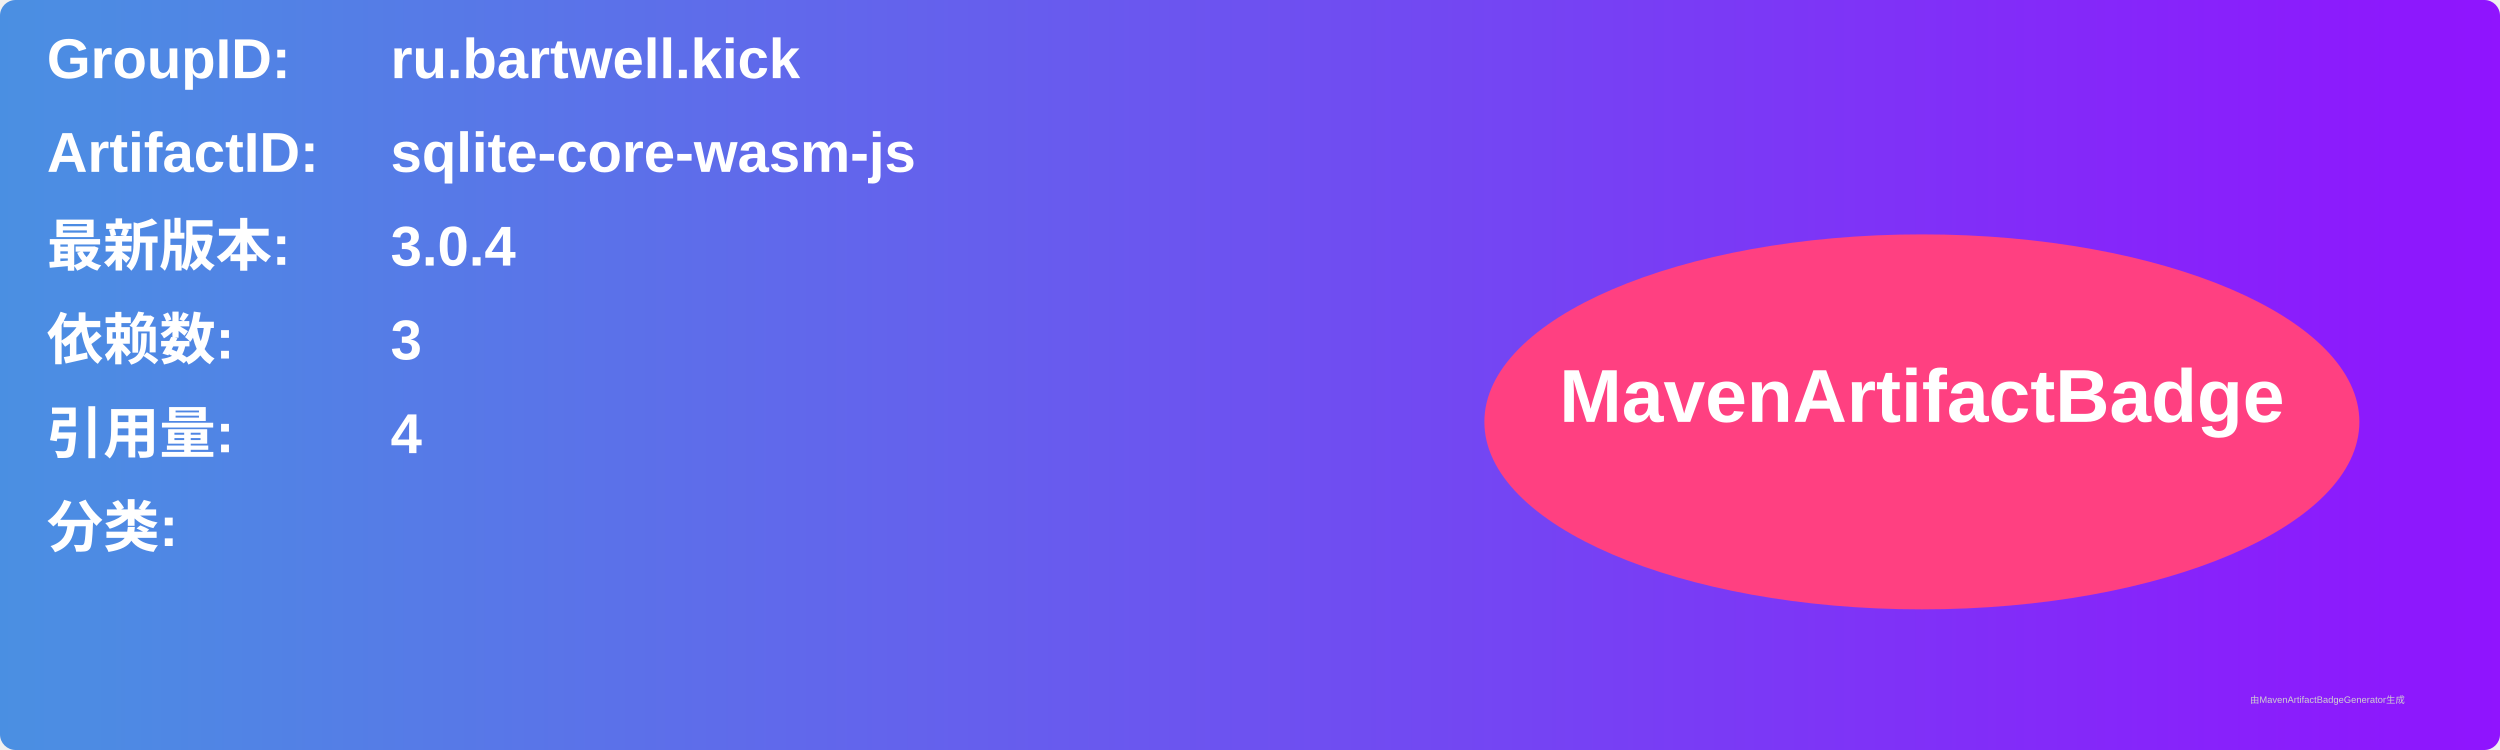
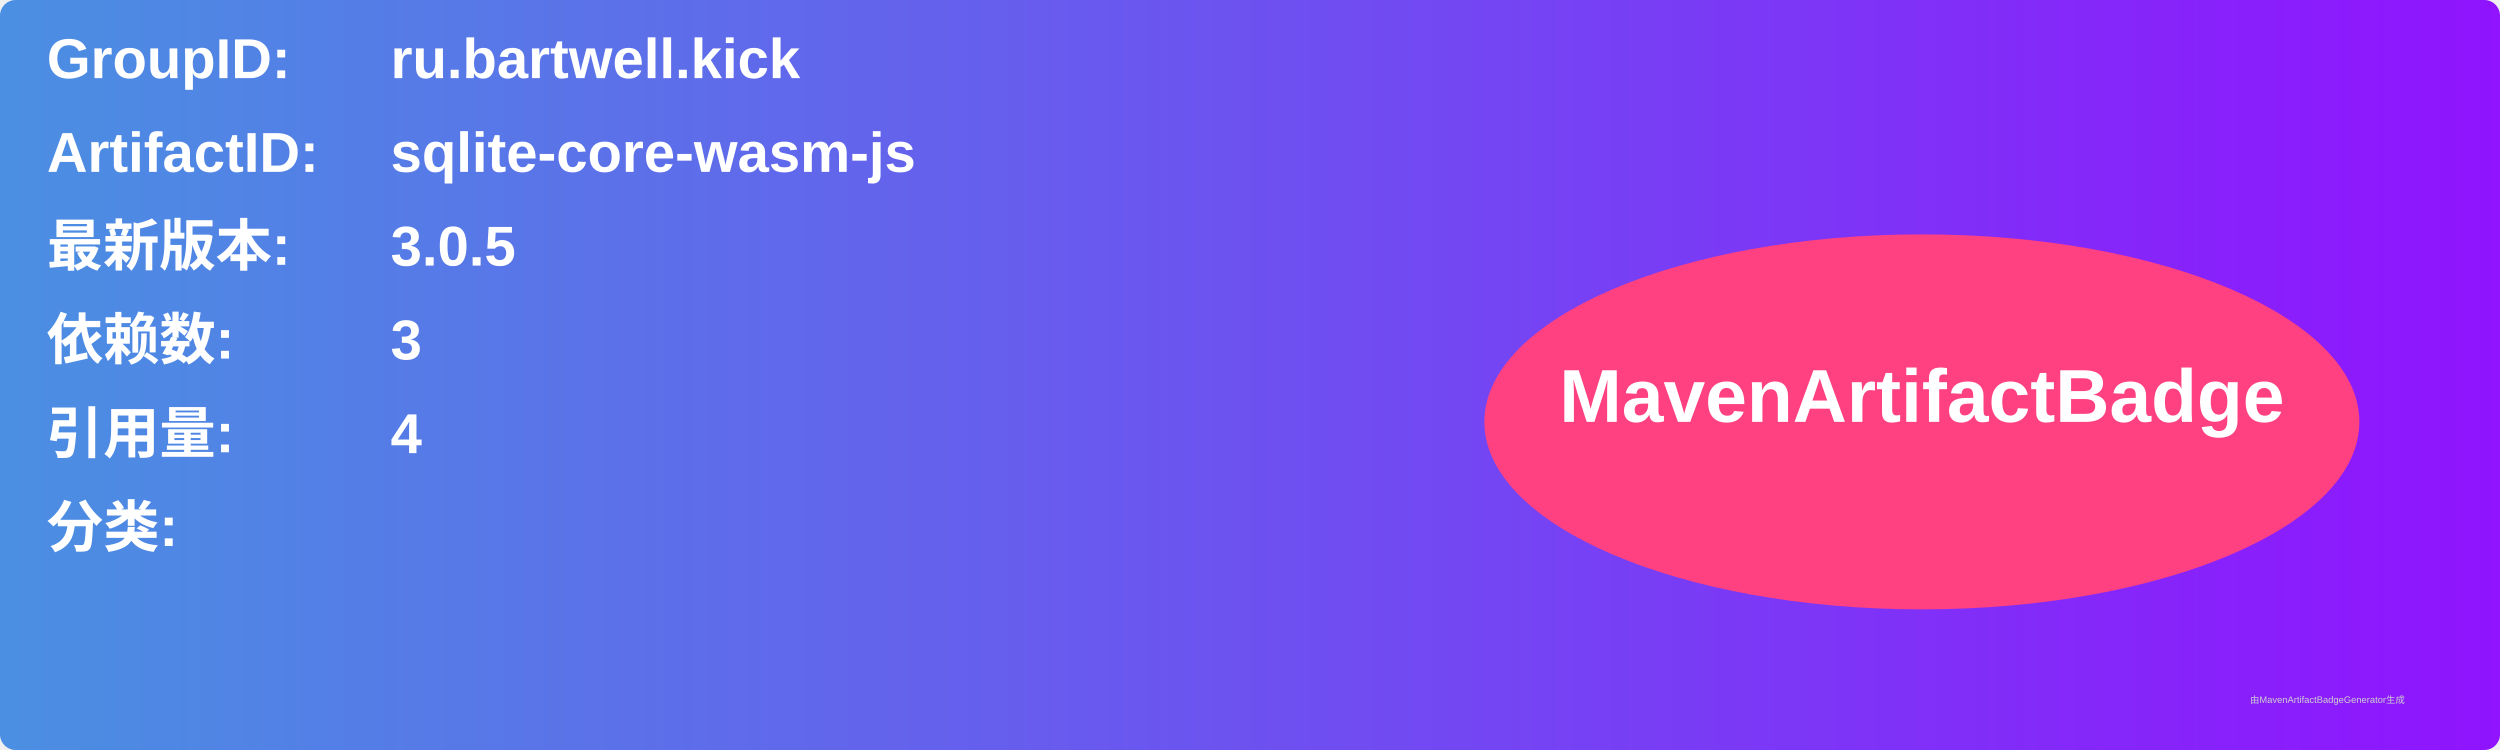
<svg xmlns="http://www.w3.org/2000/svg" width="800" height="240" viewBox="0 0 800 240">
  <linearGradient id="grad" x1="0%" y1="0%" x2="100%" y2="0%">
    <stop offset="0%" stop-color="#4a90e2" />
    <stop offset="100%" stop-color="#9013fe" />
  </linearGradient>
  <rect width="100%" height="100%" rx="5" ry="5" fill="url(#grad)" />
  <g transform="translate(15, 15)">
    <text x="0" y="10" font-family="Arial" font-size="18" fill="white" font-weight="bold" width="260">GroupID:</text>
    <text x="110" y="10" font-family="Arial" font-size="18" fill="white" font-weight="bold" width="460">ru.bartwell.kick</text>
    <text x="0" y="40" font-family="Arial" font-size="18" fill="white" font-weight="bold" width="260">ArtifactID:</text>
    <text x="110" y="40" font-family="Arial" font-size="18" fill="white" font-weight="bold" width="460">sqlite-core-wasm-js</text>
    <text x="0" y="70" font-family="Arial" font-size="18" fill="white" font-weight="bold">最新版本:</text>
    <text x="110" y="70" font-family="Arial" font-size="18" fill="white" font-weight="bold">
-       <tspan font-weight="bold">3.0.4</tspan>
+       <tspan font-weight="bold">3.0.5</tspan>
    </text>
    <text x="0" y="100" font-family="Arial" font-size="18" fill="white" font-weight="bold">依赖数: </text>
    <text x="110" y="100" font-family="Arial" font-size="18" fill="white">
      <tspan font-weight="bold">3</tspan>
    </text>
    <text x="0" y="130" font-family="Arial" font-size="18" fill="white" font-weight="bold">引用量: </text>
    <text x="110" y="130" font-family="Arial" font-size="18" fill="white">
      <tspan font-weight="bold">4</tspan>
    </text>
    <text x="0" y="160" font-family="Arial" font-size="18" fill="white" font-weight="bold">分类:</text>
    <text x="10" y="190" font-family="Arial" font-size="10" fill="white">
      <tspan font-weight="bold" />
    </text>
    <ellipse cx="600" cy="120" rx="140" ry="60" fill="#ff4081" />
    <text x="600" y="120" text-anchor="middle" font-family="Arial" font-size="24" fill="white" font-weight="bold">MavenArtifactBadge</text>
  </g>
  <text x="720" y="225" font-family="Arial" font-size="3" fill="#d0d0d0">由MavenArtifactBadgeGenerator生成</text>
</svg>
